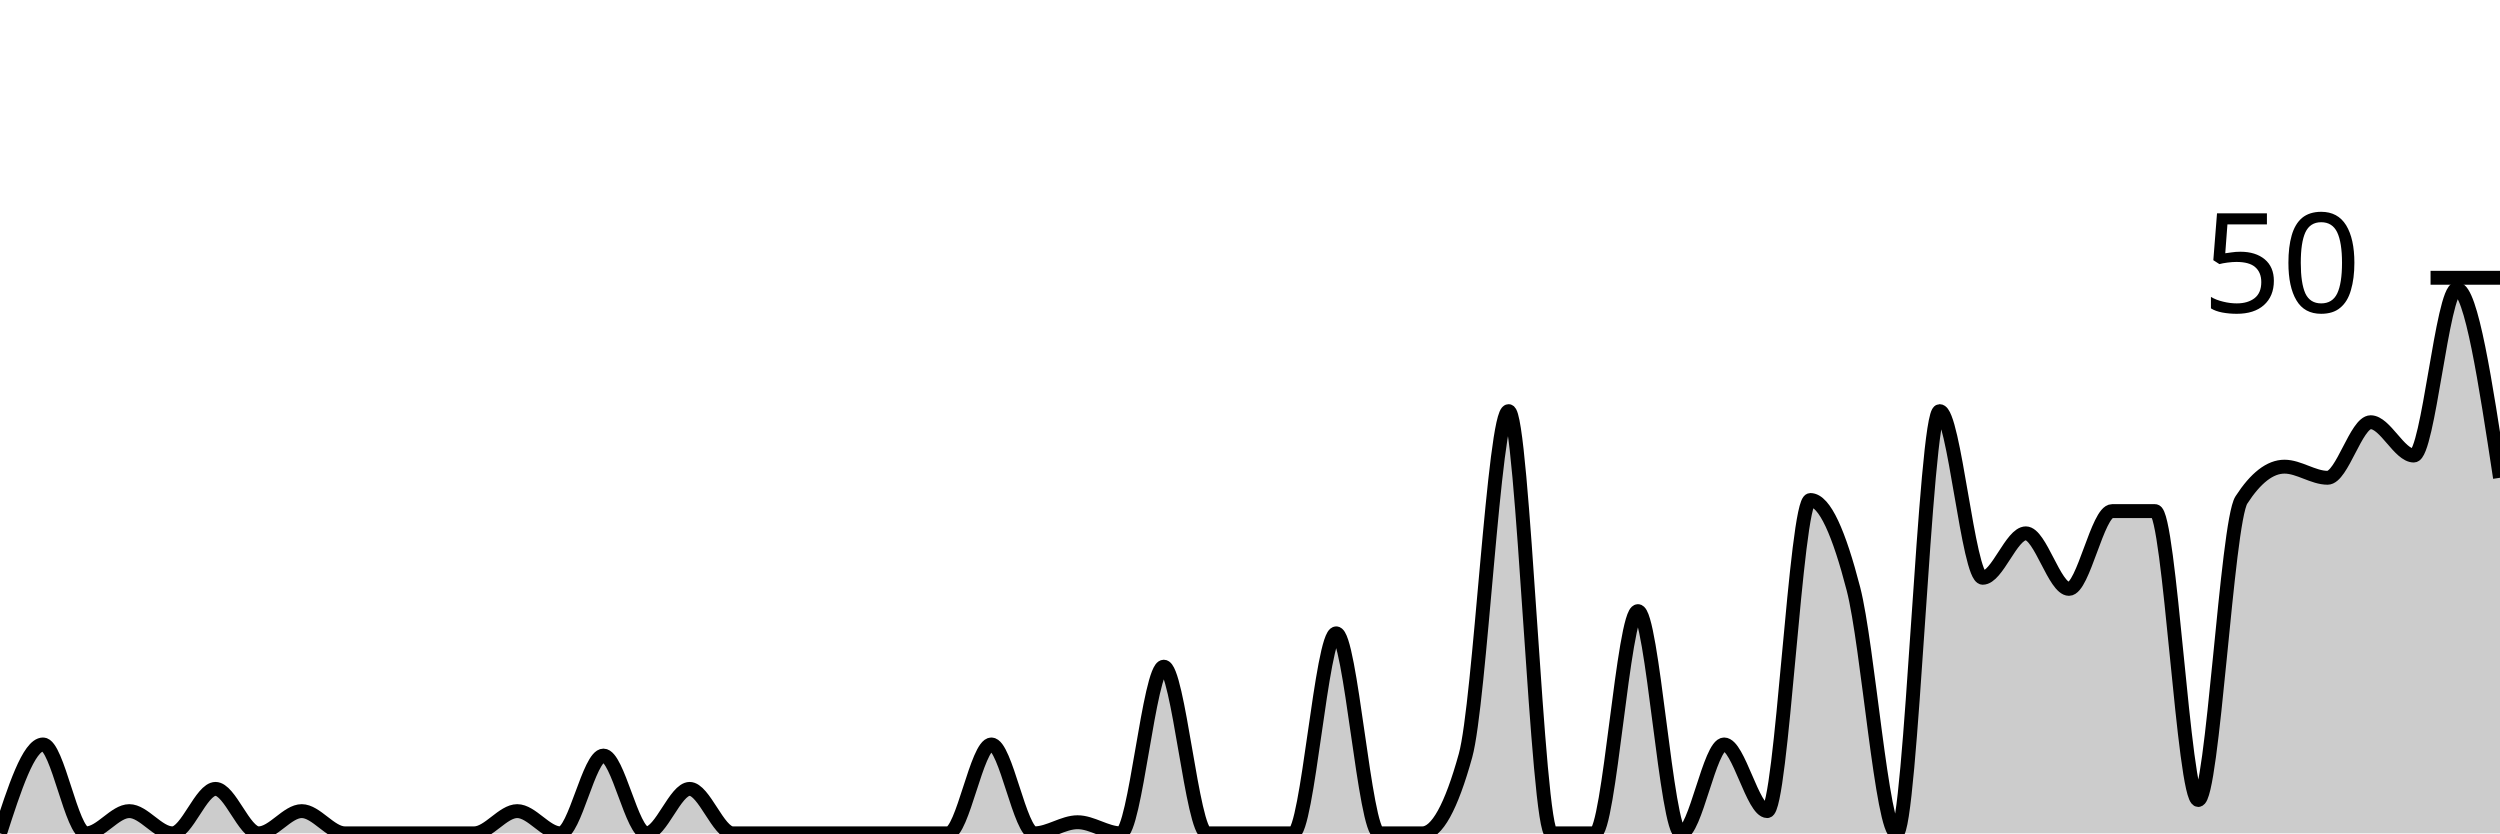
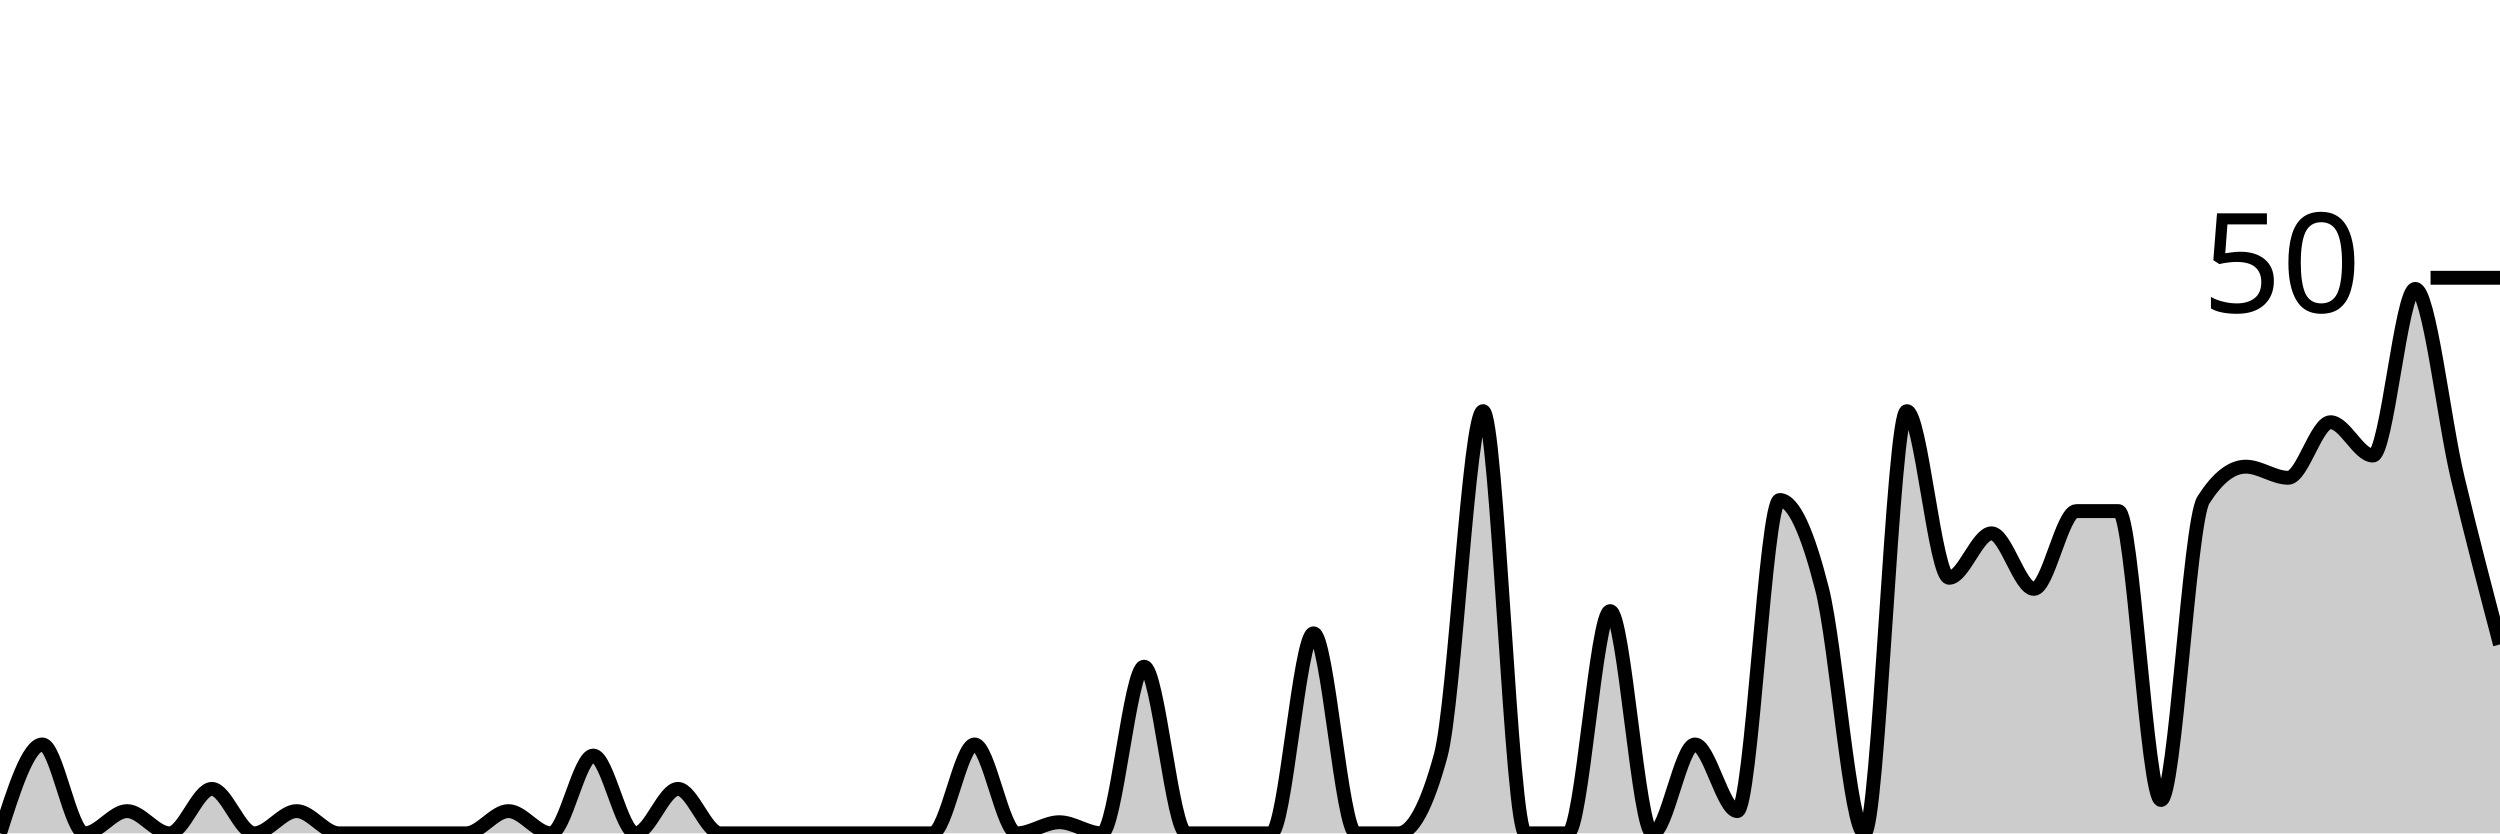
<svg xmlns="http://www.w3.org/2000/svg" viewBox="0 0 180 60">
  <g transform="translate(0,20)">
-     <path class="area" fill="rgba(0, 0, 0, 0.2)" d="M0,40C1.034,36.8,2.069,33.6,3.103,33.6C4.138,33.6,5.172,40,6.207,40C7.241,40,8.276,38.4,9.31,38.4C10.345,38.4,11.379,40,12.414,40C13.448,40,14.483,36.8,15.517,36.8C16.552,36.8,17.586,40,18.621,40C19.655,40,20.69,38.4,21.724,38.4C22.759,38.4,23.793,40,24.828,40C25.862,40,26.897,40,27.931,40C28.966,40,30,40,31.034,40C32.069,40,33.103,40,34.138,40C35.172,40,36.207,38.4,37.241,38.4C38.276,38.4,39.31,40,40.345,40C41.379,40,42.414,34.4,43.448,34.4C44.483,34.4,45.517,40,46.552,40C47.586,40,48.621,36.8,49.655,36.8C50.69,36.8,51.724,40,52.759,40C53.793,40,54.828,40,55.862,40C56.897,40,57.931,40,58.966,40C60,40,61.034,40,62.069,40C63.103,40,64.138,40,65.172,40C66.207,40,67.241,40,68.276,40C69.31,40,70.345,33.6,71.379,33.6C72.414,33.6,73.448,40,74.483,40C75.517,40,76.552,39.2,77.586,39.2C78.621,39.2,79.655,40,80.69,40C81.724,40,82.759,28,83.793,28C84.828,28,85.862,40,86.897,40C87.931,40,88.966,40,90,40C91.034,40,92.069,40,93.103,40C94.138,40,95.172,25.6,96.207,25.6C97.241,25.6,98.276,40,99.31,40C100.345,40,101.379,40,102.414,40C103.448,40,104.483,38.133,105.517,34.4C106.552,30.667,107.586,9.6,108.621,9.6C109.655,9.6,110.69,40,111.724,40C112.759,40,113.793,40,114.828,40C115.862,40,116.897,24,117.931,24C118.966,24,120,40,121.034,40C122.069,40,123.103,33.6,124.138,33.6C125.172,33.6,126.207,38.4,127.241,38.4C128.276,38.4,129.31,16,130.345,16C131.379,16,132.414,18.4,133.448,22.4C134.483,26.4,135.517,40,136.552,40C137.586,40,138.621,9.6,139.655,9.6C140.69,9.6,141.724,21.6,142.759,21.6C143.793,21.6,144.828,18.4,145.862,18.4C146.897,18.4,147.931,22.4,148.966,22.4C150,22.4,151.034,16.8,152.069,16.8C153.103,16.8,154.138,16.8,155.172,16.8C156.207,16.8,157.241,37.6,158.276,37.6C159.31,37.6,160.345,17.6,161.379,16C162.414,14.4,163.448,13.6,164.483,13.6C165.517,13.6,166.552,14.4,167.586,14.4C168.621,14.4,169.655,10.4,170.69,10.4C171.724,10.4,172.759,12.8,173.793,12.8C174.828,12.8,175.862,0.8,176.897,0.8C177.931,0.8,178.966,7.6,180,14.4L180,40C178.966,40,177.931,40,176.897,40C175.862,40,174.828,40,173.793,40C172.759,40,171.724,40,170.69,40C169.655,40,168.621,40,167.586,40C166.552,40,165.517,40,164.483,40C163.448,40,162.414,40,161.379,40C160.345,40,159.31,40,158.276,40C157.241,40,156.207,40,155.172,40C154.138,40,153.103,40,152.069,40C151.034,40,150,40,148.966,40C147.931,40,146.897,40,145.862,40C144.828,40,143.793,40,142.759,40C141.724,40,140.69,40,139.655,40C138.621,40,137.586,40,136.552,40C135.517,40,134.483,40,133.448,40C132.414,40,131.379,40,130.345,40C129.31,40,128.276,40,127.241,40C126.207,40,125.172,40,124.138,40C123.103,40,122.069,40,121.034,40C120,40,118.966,40,117.931,40C116.897,40,115.862,40,114.828,40C113.793,40,112.759,40,111.724,40C110.69,40,109.655,40,108.621,40C107.586,40,106.552,40,105.517,40C104.483,40,103.448,40,102.414,40C101.379,40,100.345,40,99.31,40C98.276,40,97.241,40,96.207,40C95.172,40,94.138,40,93.103,40C92.069,40,91.034,40,90,40C88.966,40,87.931,40,86.897,40C85.862,40,84.828,40,83.793,40C82.759,40,81.724,40,80.69,40C79.655,40,78.621,40,77.586,40C76.552,40,75.517,40,74.483,40C73.448,40,72.414,40,71.379,40C70.345,40,69.31,40,68.276,40C67.241,40,66.207,40,65.172,40C64.138,40,63.103,40,62.069,40C61.034,40,60,40,58.966,40C57.931,40,56.897,40,55.862,40C54.828,40,53.793,40,52.759,40C51.724,40,50.69,40,49.655,40C48.621,40,47.586,40,46.552,40C45.517,40,44.483,40,43.448,40C42.414,40,41.379,40,40.345,40C39.31,40,38.276,40,37.241,40C36.207,40,35.172,40,34.138,40C33.103,40,32.069,40,31.034,40C30,40,28.966,40,27.931,40C26.897,40,25.862,40,24.828,40C23.793,40,22.759,40,21.724,40C20.69,40,19.655,40,18.621,40C17.586,40,16.552,40,15.517,40C14.483,40,13.448,40,12.414,40C11.379,40,10.345,40,9.31,40C8.276,40,7.241,40,6.207,40C5.172,40,4.138,40,3.103,40C2.069,40,1.034,40,0,40Z" />
-     <path class="line" stroke="black" fill="none" d="M0,40C1.034,36.8,2.069,33.6,3.103,33.6C4.138,33.6,5.172,40,6.207,40C7.241,40,8.276,38.4,9.31,38.4C10.345,38.4,11.379,40,12.414,40C13.448,40,14.483,36.8,15.517,36.8C16.552,36.8,17.586,40,18.621,40C19.655,40,20.69,38.4,21.724,38.4C22.759,38.4,23.793,40,24.828,40C25.862,40,26.897,40,27.931,40C28.966,40,30,40,31.034,40C32.069,40,33.103,40,34.138,40C35.172,40,36.207,38.4,37.241,38.4C38.276,38.4,39.31,40,40.345,40C41.379,40,42.414,34.4,43.448,34.4C44.483,34.4,45.517,40,46.552,40C47.586,40,48.621,36.8,49.655,36.8C50.69,36.8,51.724,40,52.759,40C53.793,40,54.828,40,55.862,40C56.897,40,57.931,40,58.966,40C60,40,61.034,40,62.069,40C63.103,40,64.138,40,65.172,40C66.207,40,67.241,40,68.276,40C69.31,40,70.345,33.6,71.379,33.6C72.414,33.6,73.448,40,74.483,40C75.517,40,76.552,39.2,77.586,39.2C78.621,39.2,79.655,40,80.69,40C81.724,40,82.759,28,83.793,28C84.828,28,85.862,40,86.897,40C87.931,40,88.966,40,90,40C91.034,40,92.069,40,93.103,40C94.138,40,95.172,25.6,96.207,25.6C97.241,25.6,98.276,40,99.31,40C100.345,40,101.379,40,102.414,40C103.448,40,104.483,38.133,105.517,34.4C106.552,30.667,107.586,9.6,108.621,9.6C109.655,9.6,110.69,40,111.724,40C112.759,40,113.793,40,114.828,40C115.862,40,116.897,24,117.931,24C118.966,24,120,40,121.034,40C122.069,40,123.103,33.6,124.138,33.6C125.172,33.6,126.207,38.4,127.241,38.4C128.276,38.4,129.31,16,130.345,16C131.379,16,132.414,18.4,133.448,22.4C134.483,26.4,135.517,40,136.552,40C137.586,40,138.621,9.6,139.655,9.6C140.69,9.6,141.724,21.6,142.759,21.6C143.793,21.6,144.828,18.4,145.862,18.4C146.897,18.4,147.931,22.4,148.966,22.4C150,22.4,151.034,16.8,152.069,16.8C153.103,16.8,154.138,16.8,155.172,16.8C156.207,16.8,157.241,37.6,158.276,37.6C159.31,37.6,160.345,17.6,161.379,16C162.414,14.4,163.448,13.6,164.483,13.6C165.517,13.6,166.552,14.4,167.586,14.4C168.621,14.4,169.655,10.4,170.69,10.4C171.724,10.4,172.759,12.8,173.793,12.8C174.828,12.8,175.862,0.8,176.897,0.8C177.931,0.8,178.966,7.6,180,14.4" />
+     <path class="area" fill="rgba(0, 0, 0, 0.2)" d="M0,40C1.017,36.8,2.034,33.6,3.051,33.6C4.068,33.6,5.085,40,6.102,40C7.119,40,8.136,38.4,9.153,38.4C10.169,38.4,11.186,40,12.203,40C13.22,40,14.237,36.8,15.254,36.8C16.271,36.8,17.288,40,18.305,40C19.322,40,20.339,38.4,21.356,38.4C22.373,38.4,23.39,40,24.407,40C25.424,40,26.441,40,27.458,40C28.475,40,29.492,40,30.508,40C31.525,40,32.542,40,33.559,40C34.576,40,35.593,38.4,36.61,38.4C37.627,38.4,38.644,40,39.661,40C40.678,40,41.695,34.4,42.712,34.4C43.729,34.4,44.746,40,45.763,40C46.78,40,47.797,36.8,48.814,36.8C49.831,36.8,50.847,40,51.864,40C52.881,40,53.898,40,54.915,40C55.932,40,56.949,40,57.966,40C58.983,40,60,40,61.017,40C62.034,40,63.051,40,64.068,40C65.085,40,66.102,40,67.119,40C68.136,40,69.153,33.6,70.169,33.6C71.186,33.6,72.203,40,73.22,40C74.237,40,75.254,39.2,76.271,39.2C77.288,39.2,78.305,40,79.322,40C80.339,40,81.356,28,82.373,28C83.39,28,84.407,40,85.424,40C86.441,40,87.458,40,88.475,40C89.492,40,90.508,40,91.525,40C92.542,40,93.559,25.6,94.576,25.6C95.593,25.6,96.61,40,97.627,40C98.644,40,99.661,40,100.678,40C101.695,40,102.712,38.133,103.729,34.4C104.746,30.667,105.763,9.6,106.78,9.6C107.797,9.6,108.814,40,109.831,40C110.847,40,111.864,40,112.881,40C113.898,40,114.915,24,115.932,24C116.949,24,117.966,40,118.983,40C120,40,121.017,33.6,122.034,33.6C123.051,33.6,124.068,38.4,125.085,38.4C126.102,38.4,127.119,16,128.136,16C129.153,16,130.169,18.4,131.186,22.4C132.203,26.4,133.22,40,134.237,40C135.254,40,136.271,9.6,137.288,9.6C138.305,9.6,139.322,21.6,140.339,21.6C141.356,21.6,142.373,18.4,143.39,18.4C144.407,18.4,145.424,22.4,146.441,22.4C147.458,22.4,148.475,16.8,149.492,16.8C150.508,16.8,151.525,16.8,152.542,16.8C153.559,16.8,154.576,37.6,155.593,37.6C156.61,37.6,157.627,17.6,158.644,16C159.661,14.4,160.678,13.6,161.695,13.6C162.712,13.6,163.729,14.4,164.746,14.4C165.763,14.4,166.78,10.4,167.797,10.4C168.814,10.4,169.831,12.8,170.847,12.8C171.864,12.8,172.881,0.8,173.898,0.8C174.915,0.8,175.932,10.133,176.949,14.4C177.966,18.667,178.983,22.533,180,26.4L180,40C178.983,40,177.966,40,176.949,40C175.932,40,174.915,40,173.898,40C172.881,40,171.864,40,170.847,40C169.831,40,168.814,40,167.797,40C166.78,40,165.763,40,164.746,40C163.729,40,162.712,40,161.695,40C160.678,40,159.661,40,158.644,40C157.627,40,156.61,40,155.593,40C154.576,40,153.559,40,152.542,40C151.525,40,150.508,40,149.492,40C148.475,40,147.458,40,146.441,40C145.424,40,144.407,40,143.39,40C142.373,40,141.356,40,140.339,40C139.322,40,138.305,40,137.288,40C136.271,40,135.254,40,134.237,40C133.22,40,132.203,40,131.186,40C130.169,40,129.153,40,128.136,40C127.119,40,126.102,40,125.085,40C124.068,40,123.051,40,122.034,40C121.017,40,120,40,118.983,40C117.966,40,116.949,40,115.932,40C114.915,40,113.898,40,112.881,40C111.864,40,110.847,40,109.831,40C108.814,40,107.797,40,106.78,40C105.763,40,104.746,40,103.729,40C102.712,40,101.695,40,100.678,40C99.661,40,98.644,40,97.627,40C96.61,40,95.593,40,94.576,40C93.559,40,92.542,40,91.525,40C90.508,40,89.492,40,88.475,40C87.458,40,86.441,40,85.424,40C84.407,40,83.39,40,82.373,40C81.356,40,80.339,40,79.322,40C78.305,40,77.288,40,76.271,40C75.254,40,74.237,40,73.22,40C72.203,40,71.186,40,70.169,40C69.153,40,68.136,40,67.119,40C66.102,40,65.085,40,64.068,40C63.051,40,62.034,40,61.017,40C60,40,58.983,40,57.966,40C56.949,40,55.932,40,54.915,40C53.898,40,52.881,40,51.864,40C50.847,40,49.831,40,48.814,40C47.797,40,46.78,40,45.763,40C44.746,40,43.729,40,42.712,40C41.695,40,40.678,40,39.661,40C38.644,40,37.627,40,36.61,40C35.593,40,34.576,40,33.559,40C32.542,40,31.525,40,30.508,40C29.492,40,28.475,40,27.458,40C26.441,40,25.424,40,24.407,40C23.39,40,22.373,40,21.356,40C20.339,40,19.322,40,18.305,40C17.288,40,16.271,40,15.254,40C14.237,40,13.22,40,12.203,40C11.186,40,10.169,40,9.153,40C8.136,40,7.119,40,6.102,40C5.085,40,4.068,40,3.051,40C2.034,40,1.017,40,0,40Z" />
+     <path class="line" stroke="black" fill="none" d="M0,40C1.017,36.8,2.034,33.6,3.051,33.6C4.068,33.6,5.085,40,6.102,40C7.119,40,8.136,38.4,9.153,38.4C10.169,38.4,11.186,40,12.203,40C13.22,40,14.237,36.8,15.254,36.8C16.271,36.8,17.288,40,18.305,40C19.322,40,20.339,38.4,21.356,38.4C22.373,38.4,23.39,40,24.407,40C25.424,40,26.441,40,27.458,40C28.475,40,29.492,40,30.508,40C31.525,40,32.542,40,33.559,40C34.576,40,35.593,38.4,36.61,38.4C37.627,38.4,38.644,40,39.661,40C40.678,40,41.695,34.4,42.712,34.4C43.729,34.4,44.746,40,45.763,40C46.78,40,47.797,36.8,48.814,36.8C49.831,36.8,50.847,40,51.864,40C52.881,40,53.898,40,54.915,40C55.932,40,56.949,40,57.966,40C58.983,40,60,40,61.017,40C62.034,40,63.051,40,64.068,40C65.085,40,66.102,40,67.119,40C68.136,40,69.153,33.6,70.169,33.6C71.186,33.6,72.203,40,73.22,40C74.237,40,75.254,39.2,76.271,39.2C77.288,39.2,78.305,40,79.322,40C80.339,40,81.356,28,82.373,28C83.39,28,84.407,40,85.424,40C86.441,40,87.458,40,88.475,40C89.492,40,90.508,40,91.525,40C92.542,40,93.559,25.6,94.576,25.6C95.593,25.6,96.61,40,97.627,40C98.644,40,99.661,40,100.678,40C101.695,40,102.712,38.133,103.729,34.4C104.746,30.667,105.763,9.6,106.78,9.6C107.797,9.6,108.814,40,109.831,40C110.847,40,111.864,40,112.881,40C113.898,40,114.915,24,115.932,24C116.949,24,117.966,40,118.983,40C120,40,121.017,33.6,122.034,33.6C123.051,33.6,124.068,38.4,125.085,38.4C126.102,38.4,127.119,16,128.136,16C129.153,16,130.169,18.4,131.186,22.4C132.203,26.4,133.22,40,134.237,40C135.254,40,136.271,9.6,137.288,9.6C138.305,9.6,139.322,21.6,140.339,21.6C141.356,21.6,142.373,18.4,143.39,18.4C144.407,18.4,145.424,22.4,146.441,22.4C147.458,22.4,148.475,16.8,149.492,16.8C150.508,16.8,151.525,16.8,152.542,16.8C153.559,16.8,154.576,37.6,155.593,37.6C156.61,37.6,157.627,17.6,158.644,16C159.661,14.4,160.678,13.6,161.695,13.6C162.712,13.6,163.729,14.4,164.746,14.4C165.763,14.4,166.78,10.4,167.797,10.4C168.814,10.4,169.831,12.8,170.847,12.8C171.864,12.8,172.881,0.8,173.898,0.8C174.915,0.8,175.932,10.133,176.949,14.4C177.966,18.667,178.983,22.533,180,26.4" />
    <path class="axis-ceiling" stroke-width="1" stroke="black" fill="none" d="M175,0L180,0" />
    <text class="axis-ceiling-label" font-family="sans-serif" text-anchor="end" font-size="10px" x="170" y="2.5">50</text>
  </g>
</svg>
